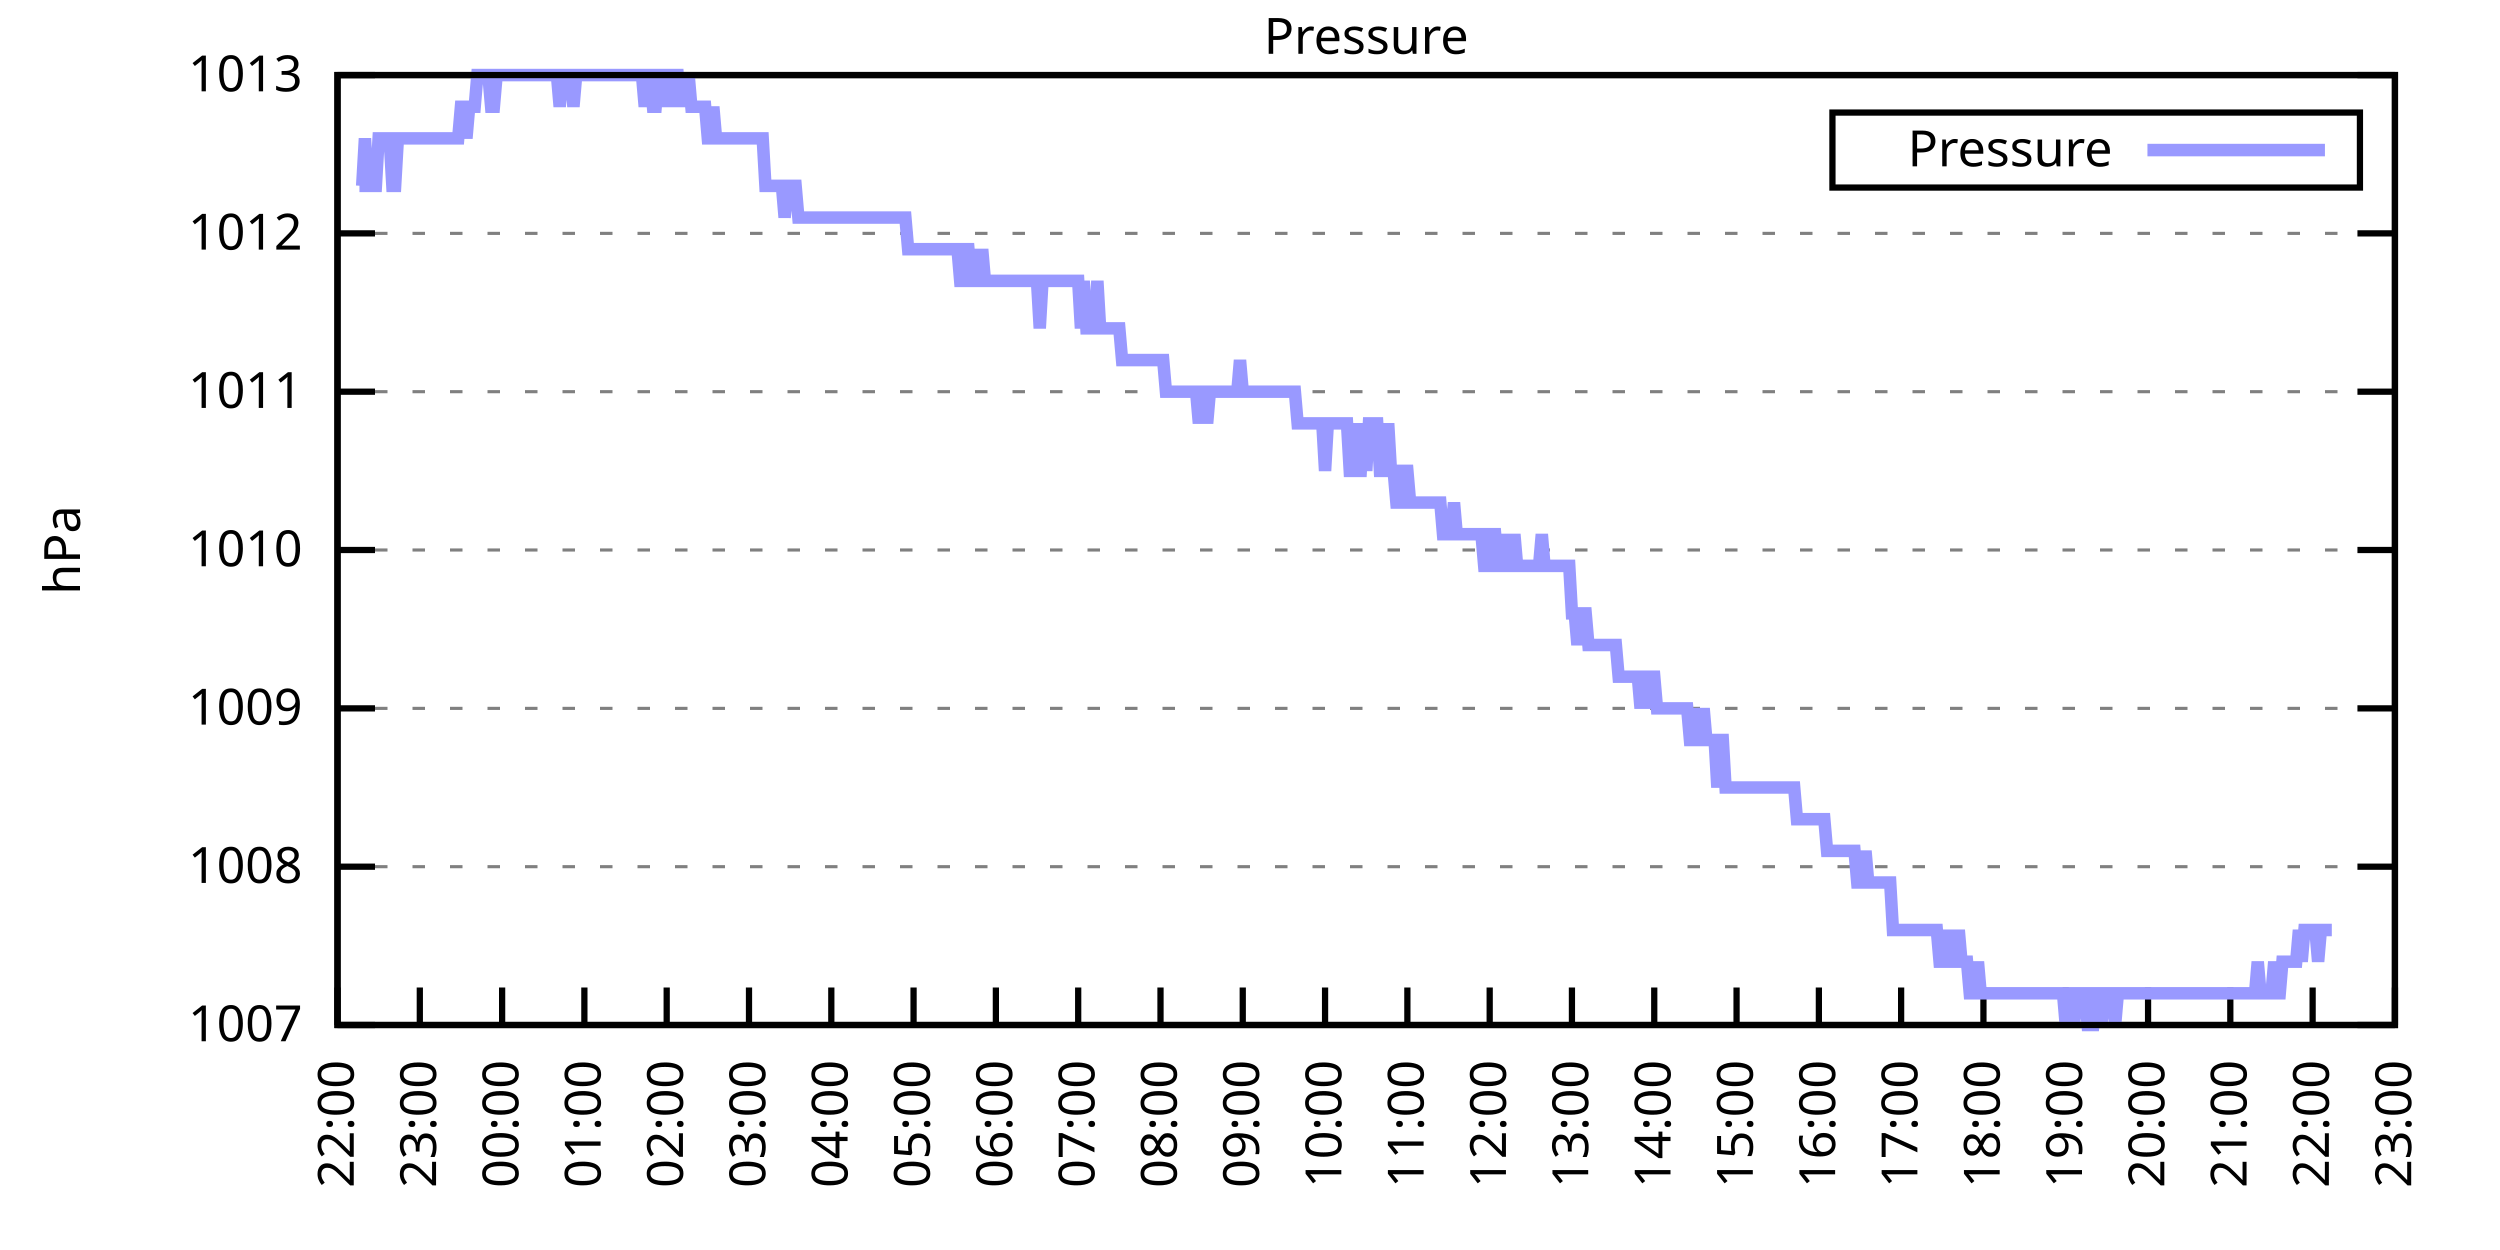
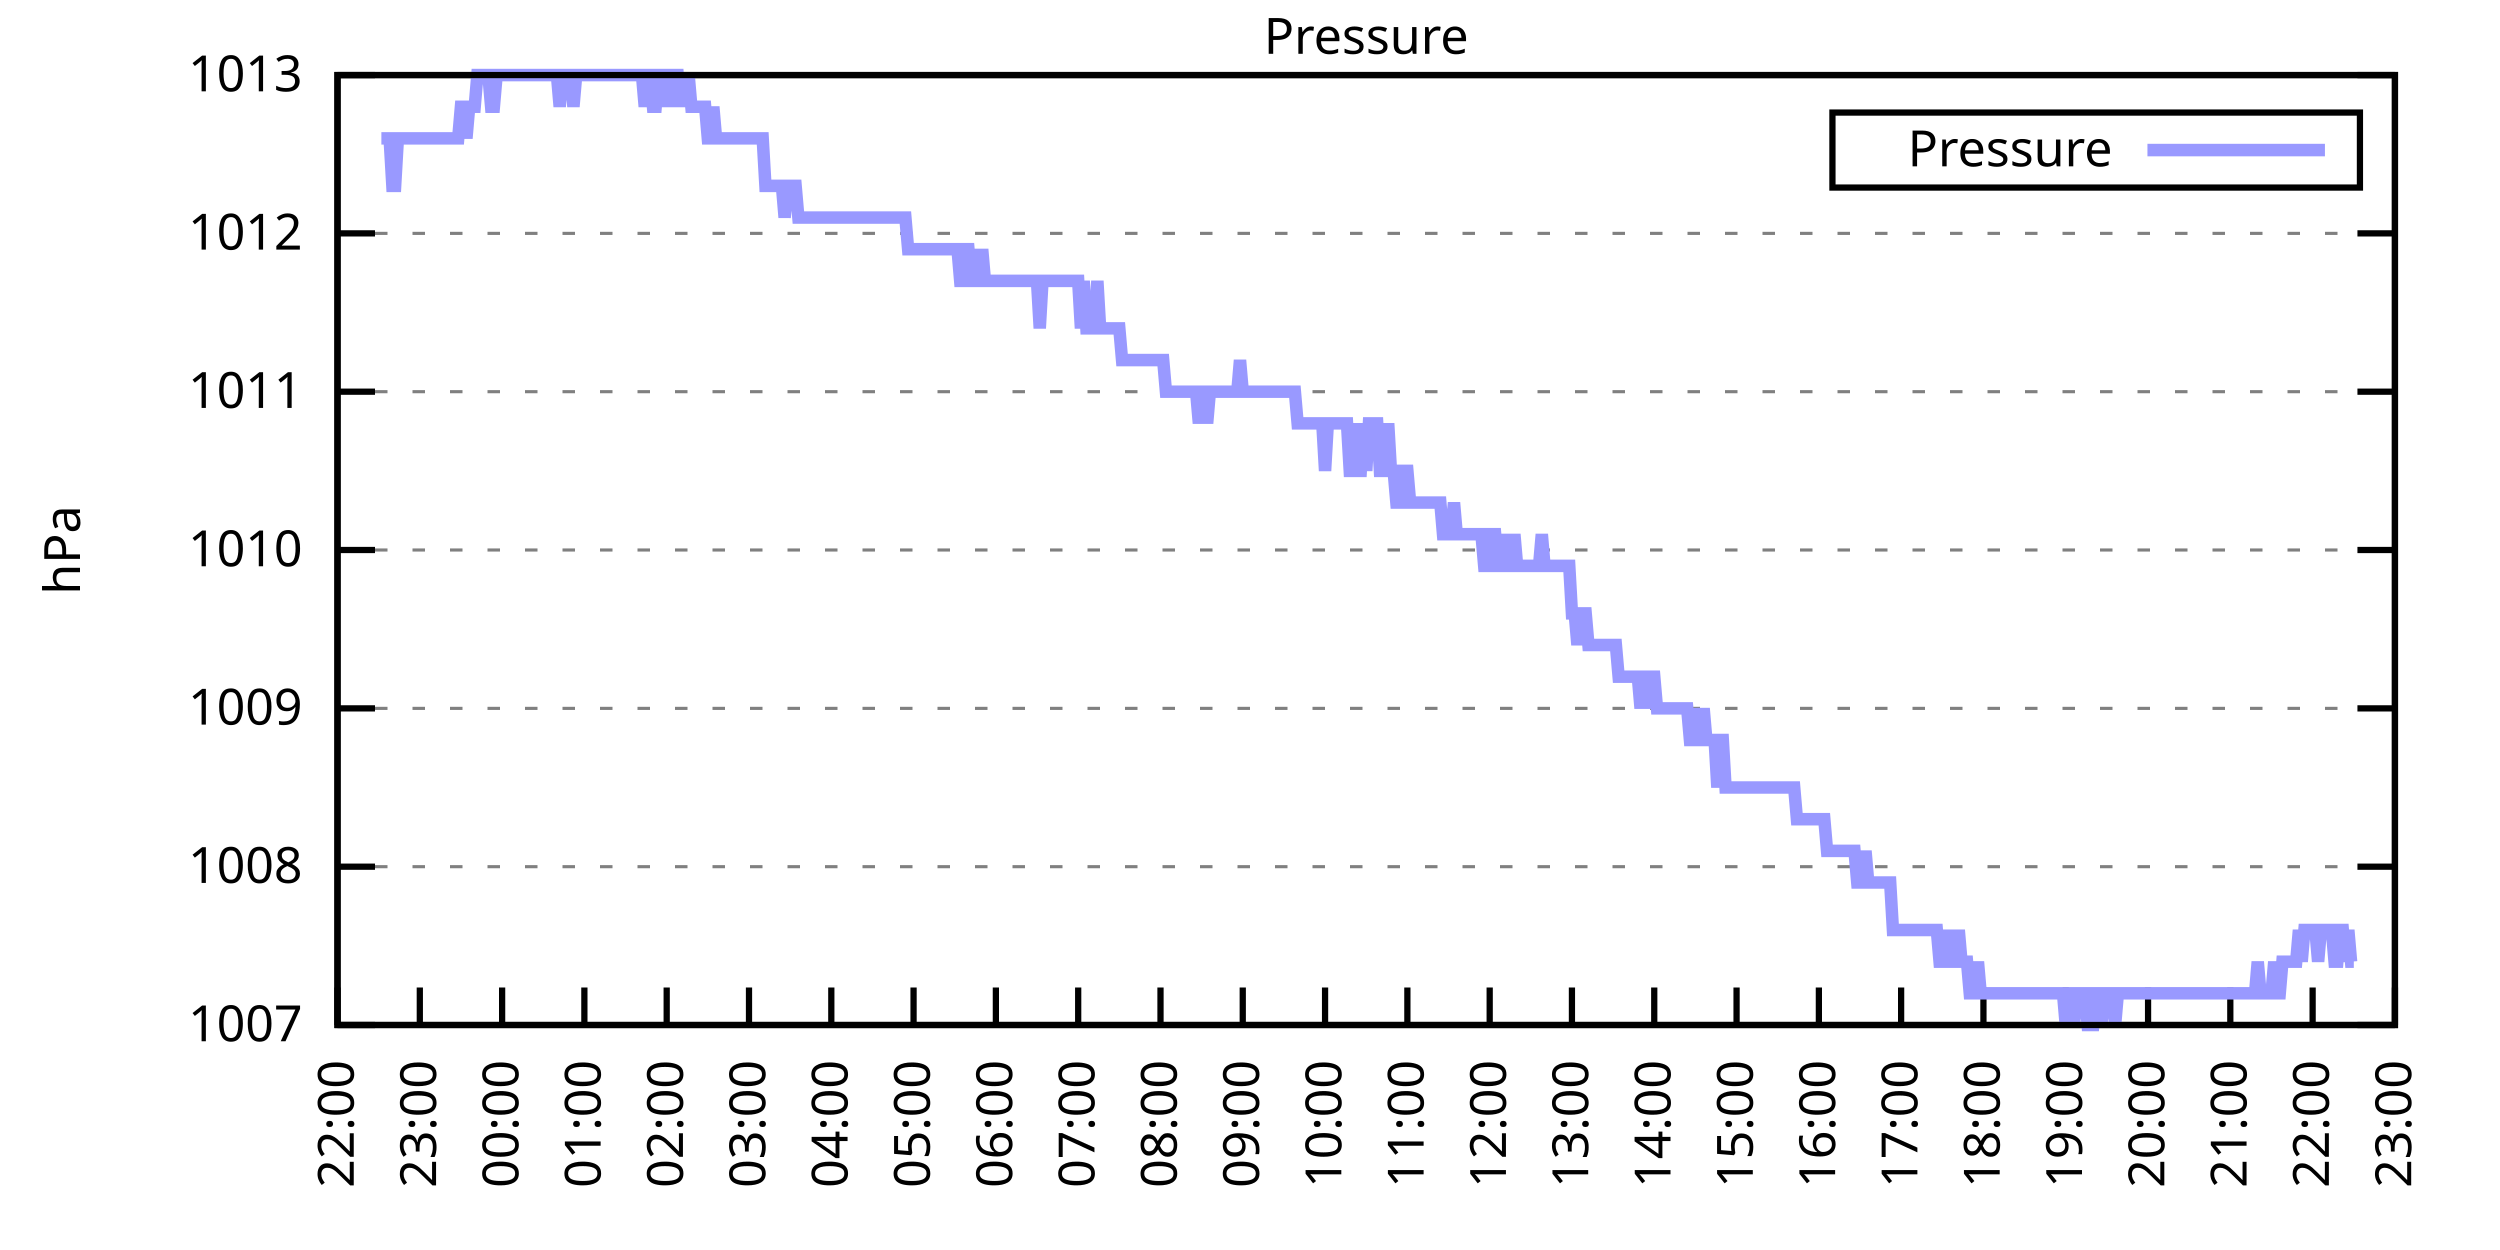
<svg xmlns="http://www.w3.org/2000/svg" xmlns:xlink="http://www.w3.org/1999/xlink" width="400" height="200" viewBox="0 0 400 200">
  <g id="gnuplot_canvas">
    <rect x="0" y="0" width="400" height="200" fill="none" />
    <defs>
      <circle id="gpDot" r="0.5" stroke-width="0.5" stroke="currentColor" />
      <path id="gpPt0" stroke-width="0.333" stroke="currentColor" d="M-1,0 h2 M0,-1 v2" />
      <path id="gpPt1" stroke-width="0.333" stroke="currentColor" d="M-1,-1 L1,1 M1,-1 L-1,1" />
      <path id="gpPt2" stroke-width="0.333" stroke="currentColor" d="M-1,0 L1,0 M0,-1 L0,1 M-1,-1 L1,1 M-1,1 L1,-1" />
      <rect id="gpPt3" stroke-width="0.333" stroke="currentColor" x="-1" y="-1" width="2" height="2" />
      <rect id="gpPt4" stroke-width="0.333" stroke="currentColor" fill="currentColor" x="-1" y="-1" width="2" height="2" />
      <circle id="gpPt5" stroke-width="0.333" stroke="currentColor" cx="0" cy="0" r="1" />
      <use xlink:href="#gpPt5" id="gpPt6" fill="currentColor" stroke="none" />
      <path id="gpPt7" stroke-width="0.333" stroke="currentColor" d="M0,-1.33 L-1.33,0.67 L1.33,0.67 z" />
      <use xlink:href="#gpPt7" id="gpPt8" fill="currentColor" stroke="none" />
      <use xlink:href="#gpPt7" id="gpPt9" stroke="currentColor" transform="rotate(180)" />
      <use xlink:href="#gpPt9" id="gpPt10" fill="currentColor" stroke="none" />
      <use xlink:href="#gpPt3" id="gpPt11" stroke="currentColor" transform="rotate(45)" />
      <use xlink:href="#gpPt11" id="gpPt12" fill="currentColor" stroke="none" />
      <path id="gpPt13" stroke-width="0.333" stroke="currentColor" d="M0,1.330 L1.265,0.411 L0.782,-1.067 L-0.782,-1.076 L-1.265,0.411 z" />
      <use xlink:href="#gpPt13" id="gpPt14" fill="currentColor" stroke="none" />
      <filter id="textbox" filterUnits="objectBoundingBox" x="0" y="0" height="1" width="1">
        <feFlood flood-color="white" flood-opacity="1" result="bgnd" />
        <feComposite in="SourceGraphic" in2="bgnd" operator="atop" />
      </filter>
      <filter id="greybox" filterUnits="objectBoundingBox" x="0" y="0" height="1" width="1">
        <feFlood flood-color="lightgrey" flood-opacity="1" result="grey" />
        <feComposite in="SourceGraphic" in2="grey" operator="atop" />
      </filter>
    </defs>
    <g fill="none" color="white" stroke="currentColor" stroke-width="1.00" stroke-linecap="butt" stroke-linejoin="miter">
</g>
    <g fill="none" color="black" stroke="currentColor" stroke-width="1.00" stroke-linecap="butt" stroke-linejoin="miter">
      <g stroke="none" shape-rendering="crispEdges">
        <polygon fill="rgb(255, 255, 255)" points="54.00,164.00 383.18,164.00 383.18,12.02 54.00,12.02 " />
      </g>
    </g>
    <g fill="none" color="black" stroke="currentColor" stroke-width="1.00" stroke-linecap="butt" stroke-linejoin="miter">
</g>
    <g fill="none" color="black" stroke="black" stroke-width="0.50" stroke-linecap="butt" stroke-linejoin="miter">
</g>
    <g fill="none" color="gray" stroke="currentColor" stroke-width="0.50" stroke-linecap="butt" stroke-linejoin="miter">
      <path stroke="gray" stroke-dasharray="2,4" class="gridline" d="M54.00,164.00 L383.19,164.00  " />
    </g>
    <g fill="none" color="gray" stroke="gray" stroke-width="1.00" stroke-linecap="butt" stroke-linejoin="miter">
</g>
    <g fill="none" color="black" stroke="currentColor" stroke-width="1.00" stroke-linecap="butt" stroke-linejoin="miter">
      <path stroke="black" d="M54.00,164.00 L60.00,164.00 M383.19,164.00 L377.19,164.00  " />
      <g transform="translate(48.40,166.60)" stroke="none" fill="black" font-family="Sans" font-size="8.00" text-anchor="end">
        <text>
          <tspan font-family="Sans"> 1007</tspan>
        </text>
      </g>
    </g>
    <g fill="none" color="black" stroke="currentColor" stroke-width="1.00" stroke-linecap="butt" stroke-linejoin="miter">
</g>
    <g fill="none" color="black" stroke="black" stroke-width="0.50" stroke-linecap="butt" stroke-linejoin="miter">
</g>
    <g fill="none" color="gray" stroke="currentColor" stroke-width="0.50" stroke-linecap="butt" stroke-linejoin="miter">
      <path stroke="gray" stroke-dasharray="2,4" class="gridline" d="M54.00,138.67 L383.19,138.67  " />
    </g>
    <g fill="none" color="gray" stroke="gray" stroke-width="1.00" stroke-linecap="butt" stroke-linejoin="miter">
</g>
    <g fill="none" color="black" stroke="currentColor" stroke-width="1.00" stroke-linecap="butt" stroke-linejoin="miter">
      <path stroke="black" d="M54.00,138.67 L60.00,138.67 M383.19,138.67 L377.19,138.67  " />
      <g transform="translate(48.40,141.27)" stroke="none" fill="black" font-family="Sans" font-size="8.00" text-anchor="end">
        <text>
          <tspan font-family="Sans"> 1008</tspan>
        </text>
      </g>
    </g>
    <g fill="none" color="black" stroke="currentColor" stroke-width="1.00" stroke-linecap="butt" stroke-linejoin="miter">
</g>
    <g fill="none" color="black" stroke="black" stroke-width="0.50" stroke-linecap="butt" stroke-linejoin="miter">
</g>
    <g fill="none" color="gray" stroke="currentColor" stroke-width="0.50" stroke-linecap="butt" stroke-linejoin="miter">
      <path stroke="gray" stroke-dasharray="2,4" class="gridline" d="M54.00,113.34 L383.19,113.34  " />
    </g>
    <g fill="none" color="gray" stroke="gray" stroke-width="1.00" stroke-linecap="butt" stroke-linejoin="miter">
</g>
    <g fill="none" color="black" stroke="currentColor" stroke-width="1.00" stroke-linecap="butt" stroke-linejoin="miter">
      <path stroke="black" d="M54.00,113.34 L60.00,113.34 M383.19,113.34 L377.19,113.34  " />
      <g transform="translate(48.40,115.94)" stroke="none" fill="black" font-family="Sans" font-size="8.00" text-anchor="end">
        <text>
          <tspan font-family="Sans"> 1009</tspan>
        </text>
      </g>
    </g>
    <g fill="none" color="black" stroke="currentColor" stroke-width="1.00" stroke-linecap="butt" stroke-linejoin="miter">
</g>
    <g fill="none" color="black" stroke="black" stroke-width="0.50" stroke-linecap="butt" stroke-linejoin="miter">
</g>
    <g fill="none" color="gray" stroke="currentColor" stroke-width="0.50" stroke-linecap="butt" stroke-linejoin="miter">
      <path stroke="gray" stroke-dasharray="2,4" class="gridline" d="M54.00,88.00 L383.19,88.00  " />
    </g>
    <g fill="none" color="gray" stroke="gray" stroke-width="1.00" stroke-linecap="butt" stroke-linejoin="miter">
</g>
    <g fill="none" color="black" stroke="currentColor" stroke-width="1.00" stroke-linecap="butt" stroke-linejoin="miter">
      <path stroke="black" d="M54.00,88.00 L60.00,88.00 M383.19,88.00 L377.19,88.00  " />
      <g transform="translate(48.40,90.60)" stroke="none" fill="black" font-family="Sans" font-size="8.00" text-anchor="end">
        <text>
          <tspan font-family="Sans"> 1010</tspan>
        </text>
      </g>
    </g>
    <g fill="none" color="black" stroke="currentColor" stroke-width="1.00" stroke-linecap="butt" stroke-linejoin="miter">
</g>
    <g fill="none" color="black" stroke="black" stroke-width="0.50" stroke-linecap="butt" stroke-linejoin="miter">
</g>
    <g fill="none" color="gray" stroke="currentColor" stroke-width="0.50" stroke-linecap="butt" stroke-linejoin="miter">
      <path stroke="gray" stroke-dasharray="2,4" class="gridline" d="M54.00,62.67 L383.19,62.67  " />
    </g>
    <g fill="none" color="gray" stroke="gray" stroke-width="1.00" stroke-linecap="butt" stroke-linejoin="miter">
</g>
    <g fill="none" color="black" stroke="currentColor" stroke-width="1.00" stroke-linecap="butt" stroke-linejoin="miter">
      <path stroke="black" d="M54.00,62.67 L60.00,62.67 M383.19,62.67 L377.19,62.67  " />
      <g transform="translate(48.40,65.27)" stroke="none" fill="black" font-family="Sans" font-size="8.00" text-anchor="end">
        <text>
          <tspan font-family="Sans"> 1011</tspan>
        </text>
      </g>
    </g>
    <g fill="none" color="black" stroke="currentColor" stroke-width="1.00" stroke-linecap="butt" stroke-linejoin="miter">
</g>
    <g fill="none" color="black" stroke="black" stroke-width="0.50" stroke-linecap="butt" stroke-linejoin="miter">
</g>
    <g fill="none" color="gray" stroke="currentColor" stroke-width="0.50" stroke-linecap="butt" stroke-linejoin="miter">
      <path stroke="gray" stroke-dasharray="2,4" class="gridline" d="M54.00,37.34 L383.19,37.34  " />
    </g>
    <g fill="none" color="gray" stroke="gray" stroke-width="1.00" stroke-linecap="butt" stroke-linejoin="miter">
</g>
    <g fill="none" color="black" stroke="currentColor" stroke-width="1.00" stroke-linecap="butt" stroke-linejoin="miter">
      <path stroke="black" d="M54.00,37.34 L60.00,37.34 M383.19,37.34 L377.19,37.34  " />
      <g transform="translate(48.40,39.94)" stroke="none" fill="black" font-family="Sans" font-size="8.00" text-anchor="end">
        <text>
          <tspan font-family="Sans"> 1012</tspan>
        </text>
      </g>
    </g>
    <g fill="none" color="black" stroke="currentColor" stroke-width="1.00" stroke-linecap="butt" stroke-linejoin="miter">
</g>
    <g fill="none" color="black" stroke="black" stroke-width="0.50" stroke-linecap="butt" stroke-linejoin="miter">
</g>
    <g fill="none" color="gray" stroke="currentColor" stroke-width="0.50" stroke-linecap="butt" stroke-linejoin="miter">
      <path stroke="gray" stroke-dasharray="2,4" class="gridline" d="M54.00,12.01 L383.19,12.01  " />
    </g>
    <g fill="none" color="gray" stroke="gray" stroke-width="1.00" stroke-linecap="butt" stroke-linejoin="miter">
</g>
    <g fill="none" color="black" stroke="currentColor" stroke-width="1.00" stroke-linecap="butt" stroke-linejoin="miter">
      <path stroke="black" d="M54.00,12.01 L60.00,12.01 M383.19,12.01 L377.19,12.01  " />
      <g transform="translate(48.40,14.61)" stroke="none" fill="black" font-family="Sans" font-size="8.00" text-anchor="end">
        <text>
          <tspan font-family="Sans"> 1013</tspan>
        </text>
      </g>
    </g>
    <g fill="none" color="black" stroke="currentColor" stroke-width="1.00" stroke-linecap="butt" stroke-linejoin="miter">
      <path stroke="black" d="M54.00,164.00 L54.00,158.00  " />
      <g transform="translate(56.60,169.60) rotate(270.00)" stroke="none" fill="black" font-family="Sans" font-size="8.00" text-anchor="end">
        <text>
          <tspan font-family="Sans">22:00</tspan>
        </text>
      </g>
    </g>
    <g fill="none" color="black" stroke="currentColor" stroke-width="1.00" stroke-linecap="butt" stroke-linejoin="miter">
      <path stroke="black" d="M67.17,164.00 L67.17,158.00  " />
      <g transform="translate(69.77,169.60) rotate(270.00)" stroke="none" fill="black" font-family="Sans" font-size="8.00" text-anchor="end">
        <text>
          <tspan font-family="Sans">23:00</tspan>
        </text>
      </g>
    </g>
    <g fill="none" color="black" stroke="currentColor" stroke-width="1.00" stroke-linecap="butt" stroke-linejoin="miter">
      <path stroke="black" d="M80.34,164.00 L80.34,158.00  " />
      <g transform="translate(82.94,169.60) rotate(270.00)" stroke="none" fill="black" font-family="Sans" font-size="8.00" text-anchor="end">
        <text>
          <tspan font-family="Sans">00:00</tspan>
        </text>
      </g>
    </g>
    <g fill="none" color="black" stroke="currentColor" stroke-width="1.00" stroke-linecap="butt" stroke-linejoin="miter">
      <path stroke="black" d="M93.50,164.00 L93.50,158.00  " />
      <g transform="translate(96.10,169.60) rotate(270.00)" stroke="none" fill="black" font-family="Sans" font-size="8.00" text-anchor="end">
        <text>
          <tspan font-family="Sans">01:00</tspan>
        </text>
      </g>
    </g>
    <g fill="none" color="black" stroke="currentColor" stroke-width="1.00" stroke-linecap="butt" stroke-linejoin="miter">
      <path stroke="black" d="M106.67,164.00 L106.67,158.00  " />
      <g transform="translate(109.27,169.60) rotate(270.00)" stroke="none" fill="black" font-family="Sans" font-size="8.00" text-anchor="end">
        <text>
          <tspan font-family="Sans">02:00</tspan>
        </text>
      </g>
    </g>
    <g fill="none" color="black" stroke="currentColor" stroke-width="1.00" stroke-linecap="butt" stroke-linejoin="miter">
      <path stroke="black" d="M119.84,164.00 L119.84,158.00  " />
      <g transform="translate(122.44,169.60) rotate(270.00)" stroke="none" fill="black" font-family="Sans" font-size="8.00" text-anchor="end">
        <text>
          <tspan font-family="Sans">03:00</tspan>
        </text>
      </g>
    </g>
    <g fill="none" color="black" stroke="currentColor" stroke-width="1.00" stroke-linecap="butt" stroke-linejoin="miter">
      <path stroke="black" d="M133.01,164.00 L133.01,158.00  " />
      <g transform="translate(135.61,169.60) rotate(270.00)" stroke="none" fill="black" font-family="Sans" font-size="8.00" text-anchor="end">
        <text>
          <tspan font-family="Sans">04:00</tspan>
        </text>
      </g>
    </g>
    <g fill="none" color="black" stroke="currentColor" stroke-width="1.00" stroke-linecap="butt" stroke-linejoin="miter">
      <path stroke="black" d="M146.17,164.00 L146.17,158.00  " />
      <g transform="translate(148.77,169.60) rotate(270.00)" stroke="none" fill="black" font-family="Sans" font-size="8.00" text-anchor="end">
        <text>
          <tspan font-family="Sans">05:00</tspan>
        </text>
      </g>
    </g>
    <g fill="none" color="black" stroke="currentColor" stroke-width="1.00" stroke-linecap="butt" stroke-linejoin="miter">
      <path stroke="black" d="M159.34,164.00 L159.34,158.00  " />
      <g transform="translate(161.94,169.60) rotate(270.00)" stroke="none" fill="black" font-family="Sans" font-size="8.00" text-anchor="end">
        <text>
          <tspan font-family="Sans">06:00</tspan>
        </text>
      </g>
    </g>
    <g fill="none" color="black" stroke="currentColor" stroke-width="1.00" stroke-linecap="butt" stroke-linejoin="miter">
      <path stroke="black" d="M172.51,164.00 L172.51,158.00  " />
      <g transform="translate(175.11,169.60) rotate(270.00)" stroke="none" fill="black" font-family="Sans" font-size="8.00" text-anchor="end">
        <text>
          <tspan font-family="Sans">07:00</tspan>
        </text>
      </g>
    </g>
    <g fill="none" color="black" stroke="currentColor" stroke-width="1.00" stroke-linecap="butt" stroke-linejoin="miter">
      <path stroke="black" d="M185.68,164.00 L185.68,158.00  " />
      <g transform="translate(188.28,169.60) rotate(270.00)" stroke="none" fill="black" font-family="Sans" font-size="8.00" text-anchor="end">
        <text>
          <tspan font-family="Sans">08:00</tspan>
        </text>
      </g>
    </g>
    <g fill="none" color="black" stroke="currentColor" stroke-width="1.00" stroke-linecap="butt" stroke-linejoin="miter">
      <path stroke="black" d="M198.84,164.00 L198.84,158.00  " />
      <g transform="translate(201.44,169.60) rotate(270.00)" stroke="none" fill="black" font-family="Sans" font-size="8.00" text-anchor="end">
        <text>
          <tspan font-family="Sans">09:00</tspan>
        </text>
      </g>
    </g>
    <g fill="none" color="black" stroke="currentColor" stroke-width="1.00" stroke-linecap="butt" stroke-linejoin="miter">
      <path stroke="black" d="M212.01,164.00 L212.01,158.00  " />
      <g transform="translate(214.61,169.60) rotate(270.00)" stroke="none" fill="black" font-family="Sans" font-size="8.00" text-anchor="end">
        <text>
          <tspan font-family="Sans">10:00</tspan>
        </text>
      </g>
    </g>
    <g fill="none" color="black" stroke="currentColor" stroke-width="1.00" stroke-linecap="butt" stroke-linejoin="miter">
      <path stroke="black" d="M225.18,164.00 L225.18,158.00  " />
      <g transform="translate(227.78,169.60) rotate(270.00)" stroke="none" fill="black" font-family="Sans" font-size="8.00" text-anchor="end">
        <text>
          <tspan font-family="Sans">11:00</tspan>
        </text>
      </g>
    </g>
    <g fill="none" color="black" stroke="currentColor" stroke-width="1.00" stroke-linecap="butt" stroke-linejoin="miter">
      <path stroke="black" d="M238.35,164.00 L238.35,158.00  " />
      <g transform="translate(240.95,169.60) rotate(270.00)" stroke="none" fill="black" font-family="Sans" font-size="8.00" text-anchor="end">
        <text>
          <tspan font-family="Sans">12:00</tspan>
        </text>
      </g>
    </g>
    <g fill="none" color="black" stroke="currentColor" stroke-width="1.00" stroke-linecap="butt" stroke-linejoin="miter">
      <path stroke="black" d="M251.51,164.00 L251.51,158.00  " />
      <g transform="translate(254.11,169.60) rotate(270.00)" stroke="none" fill="black" font-family="Sans" font-size="8.00" text-anchor="end">
        <text>
          <tspan font-family="Sans">13:00</tspan>
        </text>
      </g>
    </g>
    <g fill="none" color="black" stroke="currentColor" stroke-width="1.00" stroke-linecap="butt" stroke-linejoin="miter">
      <path stroke="black" d="M264.68,164.00 L264.68,158.00  " />
      <g transform="translate(267.28,169.60) rotate(270.00)" stroke="none" fill="black" font-family="Sans" font-size="8.00" text-anchor="end">
        <text>
          <tspan font-family="Sans">14:00</tspan>
        </text>
      </g>
    </g>
    <g fill="none" color="black" stroke="currentColor" stroke-width="1.00" stroke-linecap="butt" stroke-linejoin="miter">
      <path stroke="black" d="M277.85,164.00 L277.85,158.00  " />
      <g transform="translate(280.45,169.60) rotate(270.00)" stroke="none" fill="black" font-family="Sans" font-size="8.00" text-anchor="end">
        <text>
          <tspan font-family="Sans">15:00</tspan>
        </text>
      </g>
    </g>
    <g fill="none" color="black" stroke="currentColor" stroke-width="1.00" stroke-linecap="butt" stroke-linejoin="miter">
      <path stroke="black" d="M291.02,164.00 L291.02,158.00  " />
      <g transform="translate(293.62,169.60) rotate(270.00)" stroke="none" fill="black" font-family="Sans" font-size="8.00" text-anchor="end">
        <text>
          <tspan font-family="Sans">16:00</tspan>
        </text>
      </g>
    </g>
    <g fill="none" color="black" stroke="currentColor" stroke-width="1.00" stroke-linecap="butt" stroke-linejoin="miter">
      <path stroke="black" d="M304.18,164.00 L304.18,158.00  " />
      <g transform="translate(306.78,169.60) rotate(270.00)" stroke="none" fill="black" font-family="Sans" font-size="8.00" text-anchor="end">
        <text>
          <tspan font-family="Sans">17:00</tspan>
        </text>
      </g>
    </g>
    <g fill="none" color="black" stroke="currentColor" stroke-width="1.00" stroke-linecap="butt" stroke-linejoin="miter">
      <path stroke="black" d="M317.35,164.00 L317.35,158.00  " />
      <g transform="translate(319.95,169.60) rotate(270.00)" stroke="none" fill="black" font-family="Sans" font-size="8.00" text-anchor="end">
        <text>
          <tspan font-family="Sans">18:00</tspan>
        </text>
      </g>
    </g>
    <g fill="none" color="black" stroke="currentColor" stroke-width="1.00" stroke-linecap="butt" stroke-linejoin="miter">
      <path stroke="black" d="M330.52,164.00 L330.52,158.00  " />
      <g transform="translate(333.12,169.60) rotate(270.00)" stroke="none" fill="black" font-family="Sans" font-size="8.00" text-anchor="end">
        <text>
          <tspan font-family="Sans">19:00</tspan>
        </text>
      </g>
    </g>
    <g fill="none" color="black" stroke="currentColor" stroke-width="1.00" stroke-linecap="butt" stroke-linejoin="miter">
      <path stroke="black" d="M343.69,164.00 L343.69,158.00  " />
      <g transform="translate(346.29,169.60) rotate(270.00)" stroke="none" fill="black" font-family="Sans" font-size="8.00" text-anchor="end">
        <text>
          <tspan font-family="Sans">20:00</tspan>
        </text>
      </g>
    </g>
    <g fill="none" color="black" stroke="currentColor" stroke-width="1.00" stroke-linecap="butt" stroke-linejoin="miter">
      <path stroke="black" d="M356.85,164.00 L356.85,158.00  " />
      <g transform="translate(359.45,169.60) rotate(270.00)" stroke="none" fill="black" font-family="Sans" font-size="8.00" text-anchor="end">
        <text>
          <tspan font-family="Sans">21:00</tspan>
        </text>
      </g>
    </g>
    <g fill="none" color="black" stroke="currentColor" stroke-width="1.00" stroke-linecap="butt" stroke-linejoin="miter">
      <path stroke="black" d="M370.02,164.00 L370.02,158.00  " />
      <g transform="translate(372.62,169.60) rotate(270.00)" stroke="none" fill="black" font-family="Sans" font-size="8.00" text-anchor="end">
        <text>
          <tspan font-family="Sans">22:00</tspan>
        </text>
      </g>
    </g>
    <g fill="none" color="black" stroke="currentColor" stroke-width="1.00" stroke-linecap="butt" stroke-linejoin="miter">
      <path stroke="black" d="M383.19,164.00 L383.19,158.00  " />
      <g transform="translate(385.79,169.60) rotate(270.00)" stroke="none" fill="black" font-family="Sans" font-size="8.00" text-anchor="end">
        <text>
          <tspan font-family="Sans">23:00</tspan>
        </text>
      </g>
    </g>
    <g fill="none" color="black" stroke="currentColor" stroke-width="1.00" stroke-linecap="butt" stroke-linejoin="miter">
</g>
    <g fill="none" color="black" stroke="currentColor" stroke-width="1.00" stroke-linecap="butt" stroke-linejoin="miter">
      <path stroke="black" d="M54.00,12.01 L54.00,164.00 L383.19,164.00 L383.19,12.01 L54.00,12.01 Z  " />
    </g>
    <g fill="none" color="black" stroke="currentColor" stroke-width="1.00" stroke-linecap="butt" stroke-linejoin="miter">
</g>
    <g fill="none" color="black" stroke="currentColor" stroke-width="1.00" stroke-linecap="butt" stroke-linejoin="miter">
      <path stroke="black" d="M293.19,30.01 L293.19,18.01 L377.59,18.01 L377.59,30.01 L293.19,30.01 Z  " />
    </g>
    <g id="Pressure_plot_1">
      <g fill="none" color="white" stroke="black" stroke-width="2.00" stroke-linecap="butt" stroke-linejoin="miter">
</g>
      <g fill="none" color="black" stroke="currentColor" stroke-width="2.00" stroke-linecap="butt" stroke-linejoin="miter">
        <g transform="translate(337.99,26.61)" stroke="none" fill="black" font-family="Sans" font-size="8.00" text-anchor="end">
          <text>
            <tspan font-family="Sans">Pressure</tspan>
          </text>
        </g>
      </g>
      <g fill="none" color="black" stroke="currentColor" stroke-width="2.00" stroke-linecap="butt" stroke-linejoin="miter">
-         <path stroke="rgb(153, 153, 255)" d="M343.59,24.01 L371.99,24.01 M57.51,29.74 L57.95,29.74 L58.39,22.14 L58.83,29.74 L59.27,29.74 L59.71,29.74   L60.14,29.74 L60.58,22.14 L61.02,22.14 L61.46,22.14 L61.90,22.14 L62.34,22.14 L62.78,29.74 L63.22,29.74   L63.66,22.14 L64.10,22.14 L64.53,22.14 L64.97,22.14 L65.41,22.14 L65.85,22.14 L66.29,22.14 L66.73,22.14   L67.17,22.14 L67.61,22.14 L68.05,22.14 L68.48,22.14 L68.92,22.14 L69.36,22.14 L69.80,22.14 L70.24,22.14   L70.68,22.14 L71.12,22.14 L71.56,22.14 L72.00,22.14 L72.43,22.14 L72.87,22.14 L73.31,22.14 L73.75,17.08   L74.19,17.08 L74.63,22.14 L75.07,17.08 L75.51,17.08 L75.95,17.08 L76.38,12.01 L76.82,12.01 L77.26,12.01   L77.70,12.01 L78.14,12.01 L78.58,17.08 L79.02,17.08 L79.46,12.01 L79.90,12.01 L80.34,12.01 L80.77,12.01   L81.21,12.01 L81.65,12.01 L82.09,12.01 L82.53,12.01 L82.97,12.01 L83.41,12.01 L83.85,12.01 L84.29,12.01   L84.72,12.01 L85.16,12.01 L85.60,12.01 L86.04,12.01 L86.48,12.01 L86.92,12.01 L87.36,12.01 L87.80,12.01   L88.24,12.01 L88.67,12.01 L89.11,12.01 L89.55,17.08 L89.99,12.01 L90.43,12.01 L90.87,12.01 L91.31,12.01   L91.75,17.08 L92.19,12.01 L92.62,12.01 L93.06,12.01 L93.50,12.01 L93.94,12.01 L94.38,12.01 L94.82,12.01   L95.26,12.01 L95.70,12.01 L96.14,12.01 L96.58,12.01 L97.01,12.01 L97.45,12.01 L97.89,12.01 L98.33,12.01   L98.77,12.01 L99.21,12.01 L99.65,12.01 L100.09,12.01 L100.53,12.01 L100.96,12.01 L101.40,12.01 L101.84,12.01   L102.28,12.01 L102.72,12.01 L103.16,17.08 L103.60,12.01 L104.04,12.01 L104.48,17.08 L104.91,17.08 L105.35,12.01   L105.79,12.01 L106.23,17.08 L106.67,12.01 L107.11,17.08 L107.55,12.01 L107.99,12.01 L108.43,12.01 L108.87,17.08   L109.30,12.01 L109.74,17.08 L110.18,12.01 L110.62,17.08 L111.06,17.08 L111.50,17.08 L111.94,17.08 L112.38,17.08   L112.82,17.08 L113.25,22.14 L113.69,22.14 L114.13,17.08 L114.57,22.14 L115.01,22.14 L115.45,22.14 L115.89,22.14   L116.33,22.14 L116.77,22.14 L117.20,22.14 L117.64,22.14 L118.08,22.14 L118.52,22.14 L118.96,22.14 L119.40,22.14   L119.84,22.14 L120.28,22.14 L120.72,22.14 L121.15,22.14 L121.59,22.14 L122.03,22.14 L122.47,29.74 L122.91,29.74   L123.35,29.74 L123.79,29.74 L124.23,29.74 L124.67,29.74 L125.11,29.74 L125.54,34.81 L125.98,29.74 L126.42,29.74   L126.86,29.74 L127.30,29.74 L127.74,34.81 L128.18,34.81 L128.62,34.81 L129.06,34.81 L129.49,34.81 L129.93,34.81   L130.37,34.81 L130.81,34.81 L131.25,34.81 L131.69,34.81 L132.13,34.81 L132.57,34.81 L133.01,34.81 L133.44,34.81   L133.88,34.81 L134.32,34.81 L134.76,34.81 L135.20,34.81 L135.64,34.81 L136.08,34.81 L136.52,34.81 L136.96,34.81   L137.39,34.81 L137.83,34.81 L138.27,34.81 L138.71,34.81 L139.15,34.81 L139.59,34.81 L140.03,34.81 L140.47,34.81   L140.91,34.81 L141.35,34.81 L141.78,34.81 L142.22,34.81 L142.66,34.81 L143.10,34.81 L143.54,34.81 L143.98,34.81   L144.42,34.81 L144.86,34.81 L145.30,39.87 L145.73,39.87 L146.17,39.87 L146.61,39.87 L147.05,39.87 L147.49,39.87   L147.93,39.87 L148.37,39.87 L148.81,39.87 L149.25,39.87 L149.68,39.87 L150.12,39.87 L150.56,39.87 L151.00,39.87   L151.44,39.87 L151.88,39.87 L152.32,39.87 L152.76,39.87 L153.20,39.87 L153.63,44.94 L154.07,44.94 L154.51,39.87   L154.95,39.87 L155.39,44.94 L155.83,44.94 L156.27,39.87 L156.71,44.94 L157.15,39.87 L157.59,44.94 L158.02,44.94   L158.46,44.94 L158.90,44.94 L159.34,44.94 L159.78,44.94 L160.22,44.94 L160.66,44.94 L161.10,44.94 L161.54,44.94   L161.97,44.94 L162.41,44.94 L162.85,44.94 L163.29,44.94 L163.73,44.94 L164.17,44.94 L164.61,44.94 L165.05,44.94   L165.49,44.94 L165.92,44.94 L166.36,52.54 L166.80,44.94 L167.24,44.94 L167.68,44.94 L168.12,44.94 L168.56,44.94   L169.00,44.94 L169.44,44.94 L169.87,44.94 L170.31,44.94 L170.75,44.94 L171.19,44.94 L171.63,44.94 L172.07,44.94   L172.51,44.94 L172.95,52.54 L173.39,44.94 L173.83,52.54 L174.26,52.54 L174.70,52.54 L175.14,52.54 L175.58,44.94   L176.02,52.54 L176.46,52.54 L176.90,52.54 L177.34,52.54 L177.78,52.54 L178.21,52.54 L178.65,52.54 L179.09,52.54   L179.53,57.61 L179.97,57.61 L180.41,57.61 L180.85,57.61 L181.29,57.61 L181.73,57.61 L182.16,57.61 L182.60,57.61   L183.04,57.61 L183.48,57.61 L183.92,57.61 L184.36,57.61 L184.80,57.61 L185.24,57.61 L185.68,57.61 L186.11,57.61   L186.55,62.67 L186.99,62.67 L187.43,62.67 L187.87,62.67 L188.31,62.67 L188.75,62.67 L189.19,62.67 L189.63,62.67   L190.07,62.67 L190.50,62.67 L190.94,62.67 L191.38,62.67 L191.82,67.74 L192.26,62.67 L192.70,62.67 L193.14,67.74   L193.58,62.67 L194.02,62.67 L194.45,62.67 L194.89,62.67 L195.33,62.67 L195.77,62.67 L196.21,62.67 L196.65,62.67   L197.09,62.67 L197.53,62.67 L197.97,62.67 L198.40,57.61 L198.84,62.67 L199.28,62.67 L199.72,62.67 L200.16,62.67   L200.60,62.67 L201.04,62.67 L201.48,62.67 L201.92,62.67 L202.35,62.67 L202.79,62.67 L203.23,62.67 L203.67,62.67   L204.11,62.67 L204.55,62.67 L204.99,62.67 L205.43,62.67 L205.87,62.67 L206.31,62.67 L206.74,62.67 L207.18,62.67   L207.62,67.74 L208.06,67.74 L208.50,67.74 L208.94,67.74 L209.38,67.74 L209.82,67.74 L210.26,67.74 L210.69,67.74   L211.13,67.74 L211.57,67.74 L212.01,75.34 L212.45,67.74 L212.89,67.74 L213.33,67.74 L213.77,67.74 L214.21,67.74   L214.64,67.74 L215.08,67.74 L215.52,67.74 L215.96,75.34 L216.40,75.34 L216.84,67.74 L217.28,75.34 L217.72,75.34   L218.16,67.74 L218.60,75.34 L219.03,67.74 L219.47,67.74 L219.91,67.74 L220.35,67.74 L220.79,75.34 L221.23,75.34   L221.67,75.34 L222.11,67.74 L222.55,75.34 L222.98,75.34 L223.42,80.41 L223.86,80.41 L224.30,80.41 L224.74,75.34   L225.18,75.34 L225.62,80.41 L226.06,80.41 L226.50,80.41 L226.93,80.41 L227.37,80.41 L227.81,80.41 L228.25,80.41   L228.69,80.41 L229.13,80.41 L229.57,80.41 L230.01,80.41 L230.45,80.41 L230.88,85.47 L231.32,85.47 L231.76,85.47   L232.20,85.47 L232.64,80.41 L233.08,85.47 L233.52,85.47 L233.96,85.47 L234.40,85.47 L234.84,85.47 L235.27,85.47   L235.71,85.47 L236.15,85.47 L236.59,85.47 L237.03,85.47 L237.47,90.54 L237.91,90.54 L238.35,90.54 L238.79,85.47   L239.22,85.47 L239.66,90.54 L240.10,90.54 L240.54,85.47 L240.98,90.54 L241.42,90.54 L241.86,90.54 L242.30,85.47   L242.74,90.54 L243.17,90.54 L243.61,90.54 L244.05,90.54 L244.49,90.54 L244.93,90.54 L245.37,90.54 L245.81,90.54   L246.25,90.54 L246.69,85.47 L247.12,90.54 L247.56,90.54 L248.00,90.54 L248.44,90.54 L248.88,90.54 L249.32,90.54   L249.76,90.54 L250.20,90.54 L250.64,90.54 L251.08,90.54 L251.51,98.14 L251.95,98.14 L252.39,103.20 L252.83,98.14   L253.27,98.14 L253.71,98.14 L254.15,103.20 L254.59,103.20 L255.03,103.20 L255.46,103.20 L255.90,103.20 L256.34,103.20   L256.78,103.20 L257.22,103.20 L257.66,103.20 L258.10,103.20 L258.54,103.20 L258.98,108.27 L259.41,108.27 L259.85,108.27   L260.29,108.27 L260.73,108.27 L261.17,108.27 L261.61,108.27 L262.05,108.27 L262.49,113.34 L262.93,108.27 L263.36,108.27   L263.80,113.34 L264.24,108.27 L264.68,108.27 L265.12,113.34 L265.56,113.34 L266.00,113.34 L266.44,113.34 L266.88,113.34   L267.32,113.34 L267.75,113.34 L268.19,113.34 L268.63,113.34 L269.07,113.34 L269.51,113.34 L269.95,113.34 L270.39,118.40   L270.83,118.40 L271.27,118.40 L271.70,113.34 L272.14,118.40 L272.58,113.34 L273.02,118.40 L273.46,118.40 L273.90,118.40   L274.34,118.40 L274.78,126.00 L275.22,118.40 L275.65,118.40 L276.09,126.00 L276.53,126.00 L276.97,126.00 L277.41,126.00   L277.85,126.00 L278.29,126.00 L278.73,126.00 L279.17,126.00 L279.60,126.00 L280.04,126.00 L280.48,126.00 L280.92,126.00   L281.36,126.00 L281.80,126.00 L282.24,126.00 L282.68,126.00 L283.12,126.00 L283.56,126.00 L283.99,126.00 L284.43,126.00   L284.87,126.00 L285.31,126.00 L285.75,126.00 L286.19,126.00 L286.63,126.00 L287.07,126.00 L287.51,131.07 L287.94,131.07   L288.38,131.07 L288.82,131.07 L289.26,131.07 L289.70,131.07 L290.14,131.07 L290.58,131.07 L291.02,131.07 L291.46,131.07   L291.89,131.07 L292.33,136.14 L292.77,136.14 L293.21,136.14 L293.65,136.14 L294.09,136.14 L294.53,136.14 L294.97,136.14   L295.41,136.14 L295.84,136.14 L296.28,136.14 L296.72,136.14 L297.16,141.20 L297.60,141.20 L298.04,141.20 L298.48,136.14   L298.92,141.20 L299.36,141.20 L299.80,141.20 L300.23,141.20 L300.67,141.20 L301.11,141.20 L301.55,141.20 L301.99,141.20   L302.43,141.20 L302.87,148.80 L303.31,148.80 L303.75,148.80 L304.18,148.80 L304.62,148.80 L305.06,148.80 L305.50,148.80   L305.94,148.80 L306.38,148.80 L306.82,148.80 L307.26,148.80 L307.70,148.80 L308.13,148.80 L308.57,148.80 L309.01,148.80   L309.45,148.80 L309.89,148.80 L310.33,153.87 L310.77,153.87 L311.21,153.87 L311.65,148.80 L312.08,153.87 L312.52,153.87   L312.96,153.87 L313.40,148.80 L313.84,153.87 L314.28,153.87 L314.72,153.87 L315.16,158.93 L315.60,158.93 L316.04,158.93   L316.47,153.87 L316.91,158.93 L317.35,158.93 L317.79,158.93 L318.23,158.93 L318.67,158.93 L319.11,158.93 L319.55,158.93   L319.99,158.93 L320.42,158.93 L320.86,158.93 L321.30,158.93 L321.74,158.93 L322.18,158.93 L322.62,158.93 L323.06,158.93   L323.50,158.93 L323.94,158.93 L324.37,158.93 L324.81,158.93 L325.25,158.93 L325.69,158.93 L326.13,158.93 L326.57,158.93   L327.01,158.93 L327.45,158.93 L327.89,158.93 L328.33,158.93 L328.76,158.93 L329.20,158.93 L329.64,158.93 L330.08,158.93   L330.52,164.00 L330.96,158.93 L331.40,158.93 L331.84,164.00 L332.28,158.93 L332.71,158.93 L333.15,158.93 L333.59,158.93   L334.03,164.00 L334.47,164.00 L334.91,164.00 L335.35,158.93 L335.79,158.93 L336.23,164.00 L336.66,158.93 L337.10,158.93   L337.54,158.93 L337.98,158.93 L338.42,164.00 L338.86,158.93 L339.30,158.93 L339.74,158.93 L340.18,158.93 L340.61,158.93   L341.05,158.93 L341.49,158.93 L341.93,158.93 L342.37,158.93 L342.81,158.93 L343.25,158.93 L343.69,158.93 L344.13,158.93   L344.57,158.93 L345.00,158.93 L345.44,158.93 L345.88,158.93 L346.32,158.93 L346.76,158.93 L347.20,158.93 L347.64,158.93   L348.08,158.93 L348.52,158.93 L348.95,158.93 L349.39,158.93 L349.83,158.93 L350.27,158.93 L350.71,158.93 L351.15,158.93   L351.59,158.93 L352.03,158.93 L352.47,158.93 L352.90,158.93 L353.34,158.93 L353.78,158.93 L354.22,158.93 L354.66,158.93   L355.10,158.93 L355.54,158.93 L355.98,158.93 L356.42,158.93 L356.85,158.93 L357.29,158.93 L357.73,158.93 L358.17,158.93   L358.61,158.93 L359.05,158.93 L359.49,158.93 L359.93,158.93 L360.37,158.93 L360.81,158.93 L361.24,153.87 L361.68,158.93   L362.12,158.93 L362.56,158.93 L363.00,158.93 L363.44,158.93 L363.88,153.87 L364.32,158.93 L364.76,158.93 L365.19,153.87   L365.63,153.87 L366.07,153.87 L366.51,153.87 L366.95,153.87 L367.39,153.87 L367.83,148.80 L368.27,153.87 L368.71,148.80   L369.14,148.80 L369.58,148.80 L370.02,148.80 L370.46,148.80 L370.90,153.87 L371.34,148.80 L371.78,148.80 L372.22,148.80   L372.66,148.80 L373.09,148.80  " />
+         <path stroke="rgb(153, 153, 255)" d="M343.59,24.01 L371.99,24.01 M61.02,22.14 L61.46,22.14 L61.90,22.14 L62.34,22.14 L62.78,29.74 L63.22,29.74   L63.66,22.14 L64.10,22.14 L64.53,22.14 L64.97,22.14 L65.41,22.14 L65.85,22.14 L66.29,22.14 L66.73,22.14   L67.17,22.14 L67.61,22.14 L68.05,22.14 L68.48,22.14 L68.92,22.14 L69.36,22.14 L69.80,22.14 L70.24,22.14   L70.68,22.14 L71.12,22.14 L71.56,22.14 L72.00,22.14 L72.43,22.14 L72.87,22.14 L73.31,22.14 L73.75,17.08   L74.19,17.08 L74.63,22.14 L75.07,17.08 L75.51,17.08 L75.95,17.08 L76.38,12.01 L76.82,12.01 L77.26,12.01   L77.70,12.01 L78.14,12.01 L78.58,17.08 L79.02,17.08 L79.46,12.01 L79.90,12.01 L80.34,12.01 L80.77,12.01   L81.21,12.01 L81.65,12.01 L82.09,12.01 L82.53,12.01 L82.97,12.01 L83.41,12.01 L83.85,12.01 L84.29,12.01   L84.72,12.01 L85.16,12.01 L85.60,12.01 L86.04,12.01 L86.48,12.01 L86.92,12.01 L87.36,12.01 L87.80,12.01   L88.24,12.01 L88.67,12.01 L89.11,12.01 L89.55,17.08 L89.99,12.01 L90.43,12.01 L90.87,12.01 L91.31,12.01   L91.75,17.08 L92.19,12.01 L92.62,12.01 L93.06,12.01 L93.50,12.01 L93.94,12.01 L94.38,12.01 L94.82,12.01   L95.26,12.01 L95.70,12.01 L96.14,12.01 L96.58,12.01 L97.01,12.01 L97.45,12.01 L97.89,12.01 L98.33,12.01   L98.77,12.01 L99.21,12.01 L99.65,12.01 L100.09,12.01 L100.53,12.01 L100.96,12.01 L101.40,12.01 L101.84,12.01   L102.28,12.01 L102.72,12.01 L103.16,17.08 L103.60,12.01 L104.04,12.01 L104.48,17.08 L104.91,17.08 L105.35,12.01   L105.79,12.01 L106.23,17.08 L106.67,12.01 L107.11,17.08 L107.55,12.01 L107.99,12.01 L108.43,12.01 L108.87,17.08   L109.30,12.01 L109.74,17.08 L110.18,12.01 L110.62,17.08 L111.06,17.08 L111.50,17.08 L111.94,17.08 L112.38,17.08   L112.82,17.08 L113.25,22.14 L113.69,22.14 L114.13,17.08 L114.57,22.14 L115.01,22.14 L115.45,22.14 L115.89,22.14   L116.33,22.14 L116.77,22.14 L117.20,22.14 L117.64,22.14 L118.08,22.14 L118.52,22.14 L118.96,22.14 L119.40,22.14   L119.84,22.14 L120.28,22.14 L120.72,22.14 L121.15,22.14 L121.59,22.14 L122.03,22.14 L122.47,29.74 L122.91,29.74   L123.35,29.74 L123.79,29.74 L124.23,29.74 L124.67,29.74 L125.11,29.74 L125.54,34.81 L125.98,29.74 L126.42,29.74   L126.86,29.74 L127.30,29.74 L127.74,34.81 L128.18,34.81 L128.62,34.81 L129.06,34.81 L129.49,34.81 L129.93,34.81   L130.37,34.81 L130.81,34.81 L131.25,34.81 L131.69,34.81 L132.13,34.81 L132.57,34.81 L133.01,34.81 L133.44,34.81   L133.88,34.81 L134.32,34.81 L134.76,34.81 L135.20,34.81 L135.64,34.81 L136.08,34.81 L136.52,34.81 L136.96,34.81   L137.39,34.81 L137.83,34.81 L138.27,34.81 L138.71,34.81 L139.15,34.81 L139.59,34.81 L140.03,34.81 L140.47,34.81   L140.91,34.81 L141.35,34.81 L141.78,34.81 L142.22,34.81 L142.66,34.81 L143.10,34.81 L143.54,34.81 L143.98,34.81   L144.42,34.81 L144.86,34.81 L145.30,39.87 L145.73,39.87 L146.17,39.87 L146.61,39.87 L147.05,39.87 L147.49,39.87   L147.93,39.87 L148.37,39.87 L148.81,39.87 L149.25,39.87 L149.68,39.87 L150.12,39.87 L150.56,39.87 L151.00,39.87   L151.44,39.87 L151.88,39.87 L152.32,39.87 L152.76,39.87 L153.20,39.87 L153.63,44.94 L154.07,44.94 L154.51,39.87   L154.95,39.87 L155.39,44.94 L155.83,44.94 L156.27,39.87 L156.71,44.94 L157.15,39.87 L157.59,44.94 L158.02,44.94   L158.46,44.94 L158.90,44.94 L159.34,44.94 L159.78,44.94 L160.22,44.94 L160.66,44.94 L161.10,44.94 L161.54,44.94   L161.97,44.94 L162.41,44.94 L162.85,44.94 L163.29,44.94 L163.73,44.94 L164.17,44.94 L164.61,44.94 L165.05,44.94   L165.49,44.94 L165.92,44.94 L166.36,52.54 L166.80,44.94 L167.24,44.94 L167.68,44.94 L168.12,44.94 L168.56,44.94   L169.00,44.94 L169.44,44.94 L169.87,44.94 L170.31,44.94 L170.75,44.94 L171.19,44.94 L171.63,44.94 L172.07,44.94   L172.51,44.94 L172.95,52.54 L173.39,44.94 L173.83,52.54 L174.26,52.54 L174.70,52.54 L175.14,52.54 L175.58,44.94   L176.02,52.54 L176.46,52.54 L176.90,52.54 L177.34,52.54 L177.78,52.54 L178.21,52.54 L178.65,52.54 L179.09,52.54   L179.53,57.61 L179.97,57.61 L180.41,57.61 L180.85,57.61 L181.29,57.61 L181.73,57.61 L182.16,57.61 L182.60,57.61   L183.04,57.61 L183.48,57.61 L183.92,57.61 L184.36,57.61 L184.80,57.61 L185.24,57.61 L185.68,57.61 L186.11,57.61   L186.55,62.67 L186.99,62.67 L187.43,62.67 L187.87,62.67 L188.31,62.67 L188.75,62.67 L189.19,62.67 L189.63,62.67   L190.07,62.67 L190.50,62.67 L190.94,62.67 L191.38,62.67 L191.82,67.74 L192.26,62.67 L192.70,62.67 L193.14,67.74   L193.58,62.67 L194.02,62.67 L194.45,62.67 L194.89,62.67 L195.33,62.67 L195.77,62.67 L196.21,62.67 L196.65,62.67   L197.09,62.67 L197.53,62.67 L197.97,62.67 L198.40,57.61 L198.84,62.67 L199.28,62.67 L199.72,62.67 L200.16,62.67   L200.60,62.67 L201.04,62.67 L201.48,62.67 L201.92,62.67 L202.35,62.67 L202.79,62.67 L203.23,62.67 L203.67,62.67   L204.11,62.67 L204.55,62.67 L204.99,62.67 L205.43,62.67 L205.87,62.67 L206.31,62.67 L206.74,62.67 L207.18,62.67   L207.62,67.74 L208.06,67.74 L208.50,67.74 L208.94,67.74 L209.38,67.74 L209.82,67.74 L210.26,67.74 L210.69,67.74   L211.13,67.74 L211.57,67.74 L212.01,75.34 L212.45,67.74 L212.89,67.74 L213.33,67.74 L213.77,67.74 L214.21,67.74   L214.64,67.74 L215.08,67.74 L215.52,67.74 L215.96,75.34 L216.40,75.34 L216.84,67.74 L217.28,75.34 L217.72,75.34   L218.16,67.74 L218.60,75.34 L219.03,67.74 L219.47,67.74 L219.91,67.74 L220.35,67.74 L220.79,75.34 L221.23,75.34   L221.67,75.34 L222.11,67.74 L222.55,75.34 L222.98,75.34 L223.42,80.41 L223.86,80.41 L224.30,80.41 L224.74,75.34   L225.18,75.34 L225.62,80.41 L226.06,80.41 L226.50,80.41 L226.93,80.41 L227.37,80.41 L227.81,80.41 L228.25,80.41   L228.69,80.41 L229.13,80.41 L229.57,80.41 L230.01,80.41 L230.45,80.41 L230.88,85.47 L231.32,85.47 L231.76,85.47   L232.20,85.47 L232.64,80.41 L233.08,85.47 L233.52,85.47 L233.96,85.47 L234.40,85.47 L234.84,85.47 L235.27,85.47   L235.71,85.47 L236.15,85.47 L236.59,85.47 L237.03,85.47 L237.47,90.54 L237.91,90.54 L238.35,90.54 L238.79,85.47   L239.22,85.47 L239.66,90.54 L240.10,90.54 L240.54,85.47 L240.98,90.54 L241.42,90.54 L241.86,90.54 L242.30,85.47   L242.74,90.54 L243.17,90.54 L243.61,90.54 L244.05,90.54 L244.49,90.54 L244.93,90.54 L245.37,90.54 L245.81,90.54   L246.25,90.54 L246.69,85.47 L247.12,90.54 L247.56,90.54 L248.00,90.54 L248.44,90.54 L248.88,90.54 L249.32,90.54   L249.76,90.54 L250.20,90.54 L250.64,90.54 L251.08,90.54 L251.51,98.14 L251.95,98.14 L252.39,103.20 L252.83,98.14   L253.27,98.14 L253.71,98.14 L254.15,103.20 L254.59,103.20 L255.03,103.20 L255.46,103.20 L255.90,103.20 L256.34,103.20   L256.78,103.20 L257.22,103.20 L257.66,103.20 L258.10,103.20 L258.54,103.20 L258.98,108.27 L259.41,108.27 L259.85,108.27   L260.29,108.27 L260.73,108.27 L261.17,108.27 L261.61,108.27 L262.05,108.27 L262.49,113.34 L262.93,108.27 L263.36,108.27   L263.80,113.34 L264.24,108.27 L264.68,108.27 L265.12,113.34 L265.56,113.34 L266.00,113.34 L266.44,113.34 L266.88,113.34   L267.32,113.34 L267.75,113.34 L268.19,113.34 L268.63,113.34 L269.07,113.34 L269.51,113.34 L269.95,113.34 L270.39,118.40   L270.83,118.40 L271.27,118.40 L271.70,113.34 L272.14,118.40 L272.58,113.34 L273.02,118.40 L273.46,118.40 L273.90,118.40   L274.34,118.40 L274.78,126.00 L275.22,118.40 L275.65,118.40 L276.09,126.00 L276.53,126.00 L276.97,126.00 L277.41,126.00   L277.85,126.00 L278.29,126.00 L278.73,126.00 L279.17,126.00 L279.60,126.00 L280.04,126.00 L280.48,126.00 L280.92,126.00   L281.36,126.00 L281.80,126.00 L282.24,126.00 L282.68,126.00 L283.12,126.00 L283.56,126.00 L283.99,126.00 L284.43,126.00   L284.87,126.00 L285.31,126.00 L285.75,126.00 L286.19,126.00 L286.63,126.00 L287.07,126.00 L287.51,131.07 L287.94,131.07   L288.38,131.07 L288.82,131.07 L289.26,131.07 L289.70,131.07 L290.14,131.07 L290.58,131.07 L291.02,131.07 L291.46,131.07   L291.89,131.07 L292.33,136.14 L292.77,136.14 L293.21,136.14 L293.65,136.14 L294.09,136.14 L294.53,136.14 L294.97,136.14   L295.41,136.14 L295.84,136.14 L296.28,136.14 L296.72,136.14 L297.16,141.20 L297.60,141.20 L298.04,141.20 L298.48,136.14   L298.92,141.20 L299.36,141.20 L299.80,141.20 L300.23,141.20 L300.67,141.20 L301.11,141.20 L301.55,141.20 L301.99,141.20   L302.43,141.20 L302.87,148.80 L303.31,148.80 L303.75,148.80 L304.18,148.80 L304.62,148.80 L305.06,148.80 L305.50,148.80   L305.94,148.80 L306.38,148.80 L306.82,148.80 L307.26,148.80 L307.70,148.80 L308.13,148.80 L308.57,148.80 L309.01,148.80   L309.45,148.80 L309.89,148.80 L310.33,153.87 L310.77,153.87 L311.21,153.87 L311.65,148.80 L312.08,153.87 L312.52,153.87   L312.96,153.87 L313.40,148.80 L313.84,153.87 L314.28,153.87 L314.72,153.87 L315.16,158.93 L315.60,158.93 L316.04,158.93   L316.47,153.87 L316.91,158.93 L317.35,158.93 L317.79,158.93 L318.23,158.93 L318.67,158.93 L319.11,158.93 L319.55,158.93   L319.99,158.93 L320.42,158.93 L320.86,158.93 L321.30,158.93 L321.74,158.93 L322.18,158.93 L322.62,158.93 L323.06,158.93   L323.50,158.93 L323.94,158.93 L324.37,158.93 L324.81,158.93 L325.25,158.93 L325.69,158.93 L326.13,158.93 L326.57,158.93   L327.01,158.93 L327.45,158.93 L327.89,158.93 L328.33,158.93 L328.76,158.93 L329.20,158.93 L329.64,158.93 L330.08,158.93   L330.52,164.00 L330.96,158.93 L331.40,158.93 L331.84,164.00 L332.28,158.93 L332.71,158.93 L333.15,158.93 L333.59,158.93   L334.03,164.00 L334.47,164.00 L334.91,164.00 L335.35,158.93 L335.79,158.93 L336.23,164.00 L336.66,158.93 L337.10,158.93   L337.54,158.93 L337.98,158.93 L338.42,164.00 L338.86,158.93 L339.30,158.93 L339.74,158.93 L340.18,158.93 L340.61,158.93   L341.05,158.93 L341.49,158.93 L341.93,158.93 L342.37,158.93 L342.81,158.93 L343.25,158.93 L343.69,158.93 L344.13,158.93   L344.57,158.93 L345.00,158.93 L345.44,158.93 L345.88,158.93 L346.32,158.93 L346.76,158.93 L347.20,158.93 L347.64,158.93   L348.08,158.93 L348.52,158.93 L348.95,158.93 L349.39,158.93 L349.83,158.93 L350.27,158.93 L350.71,158.93 L351.15,158.93   L351.59,158.93 L352.03,158.93 L352.47,158.93 L352.90,158.93 L353.34,158.93 L353.78,158.93 L354.22,158.93 L354.66,158.93   L355.10,158.93 L355.54,158.93 L355.98,158.93 L356.42,158.93 L356.85,158.93 L357.29,158.93 L357.73,158.93 L358.17,158.93   L358.61,158.93 L359.05,158.93 L359.49,158.93 L359.93,158.93 L360.37,158.93 L360.81,158.93 L361.24,153.87 L361.68,158.93   L362.12,158.93 L362.56,158.93 L363.00,158.93 L363.44,158.93 L363.88,153.87 L364.32,158.93 L364.76,158.93 L365.19,153.87   L365.63,153.87 L366.07,153.87 L366.51,153.87 L366.95,153.87 L367.39,153.87 L367.83,148.80 L368.27,153.87 L368.71,148.80   L369.14,148.80 L369.58,148.80 L370.02,148.80 L370.46,148.80 L370.90,153.87 L371.34,148.80 L371.78,148.80 L372.22,148.80   L372.66,148.80 L373.09,148.80 L373.53,153.87 L373.97,153.87 L374.41,148.80 L374.85,148.80 L375.29,153.87 L375.73,148.80   L376.17,153.87 L376.61,153.87  " />
      </g>
    </g>
    <g fill="none" color="black" stroke="currentColor" stroke-width="2.00" stroke-linecap="butt" stroke-linejoin="miter">
</g>
    <g fill="none" color="black" stroke="black" stroke-width="1.00" stroke-linecap="butt" stroke-linejoin="miter">
</g>
    <g fill="none" color="black" stroke="currentColor" stroke-width="1.00" stroke-linecap="butt" stroke-linejoin="miter">
      <path stroke="black" d="M54.00,12.01 L54.00,164.00 L383.19,164.00 L383.19,12.01 L54.00,12.01 Z  " />
      <g transform="translate(12.80,88.01) rotate(270.00)" stroke="none" fill="black" font-family="Sans" font-size="8.00" text-anchor="middle">
        <text>
          <tspan font-family="Sans">hPa</tspan>
        </text>
      </g>
    </g>
    <g fill="none" color="black" stroke="currentColor" stroke-width="1.00" stroke-linecap="butt" stroke-linejoin="miter">
</g>
    <g fill="none" color="black" stroke="currentColor" stroke-width="1.00" stroke-linecap="butt" stroke-linejoin="miter">
      <g transform="translate(218.59,8.61)" stroke="none" fill="black" font-family="Sans" font-size="8.00" text-anchor="middle">
        <text>
          <tspan font-family="Sans">Pressure</tspan>
        </text>
      </g>
    </g>
    <g fill="none" color="black" stroke="currentColor" stroke-width="1.00" stroke-linecap="butt" stroke-linejoin="miter">
</g>
  </g>
</svg>
